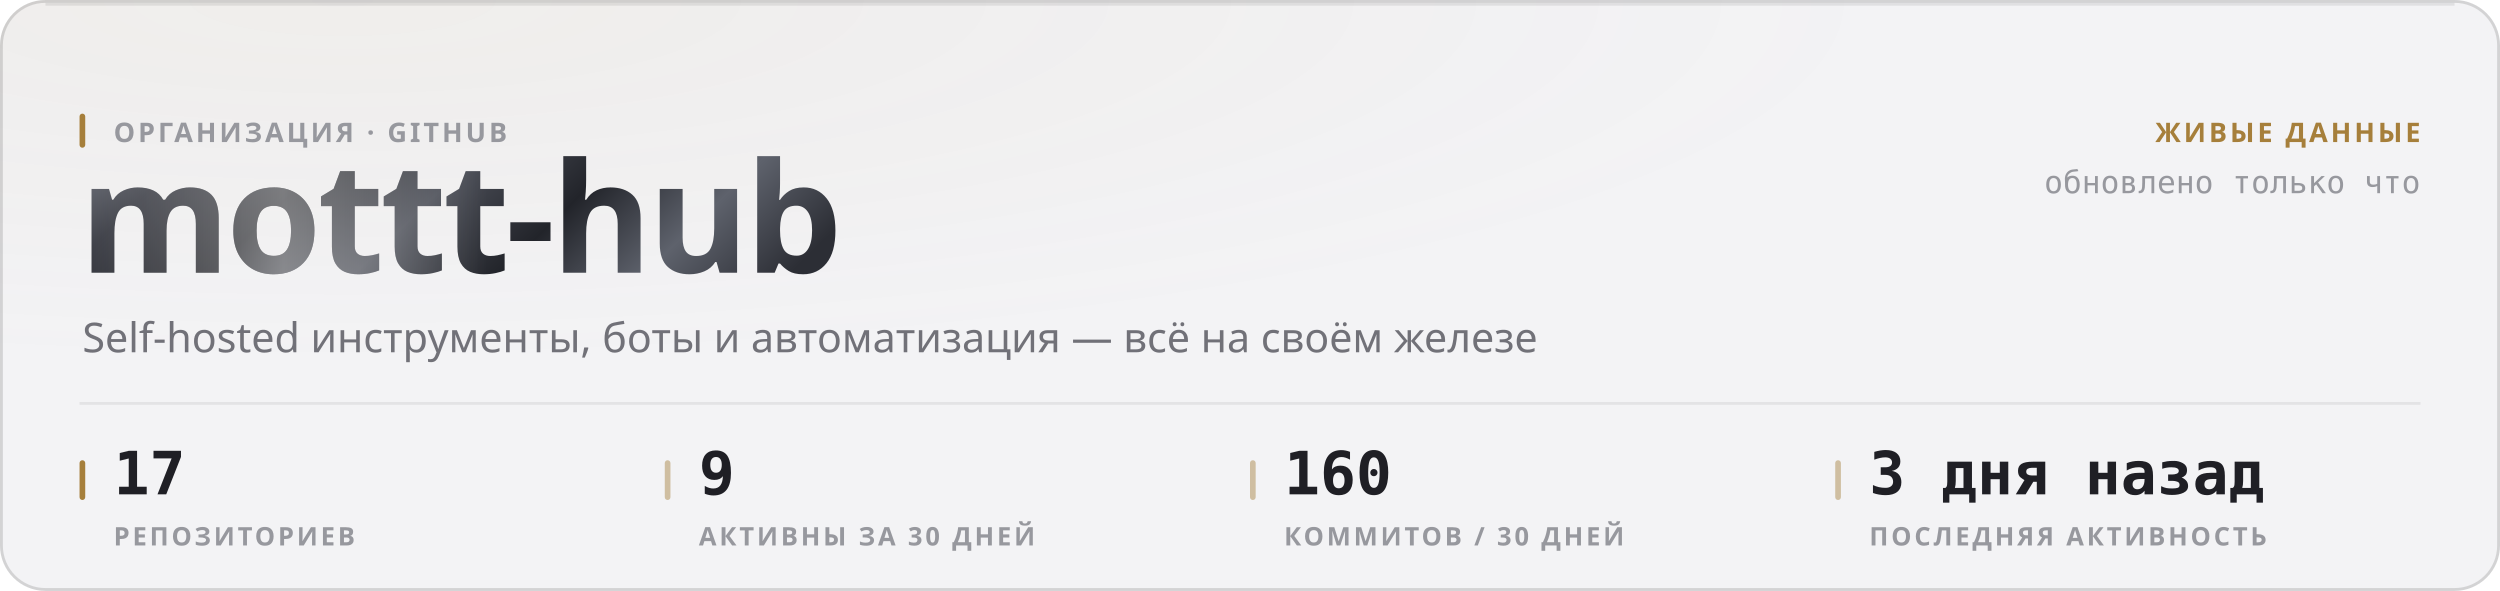
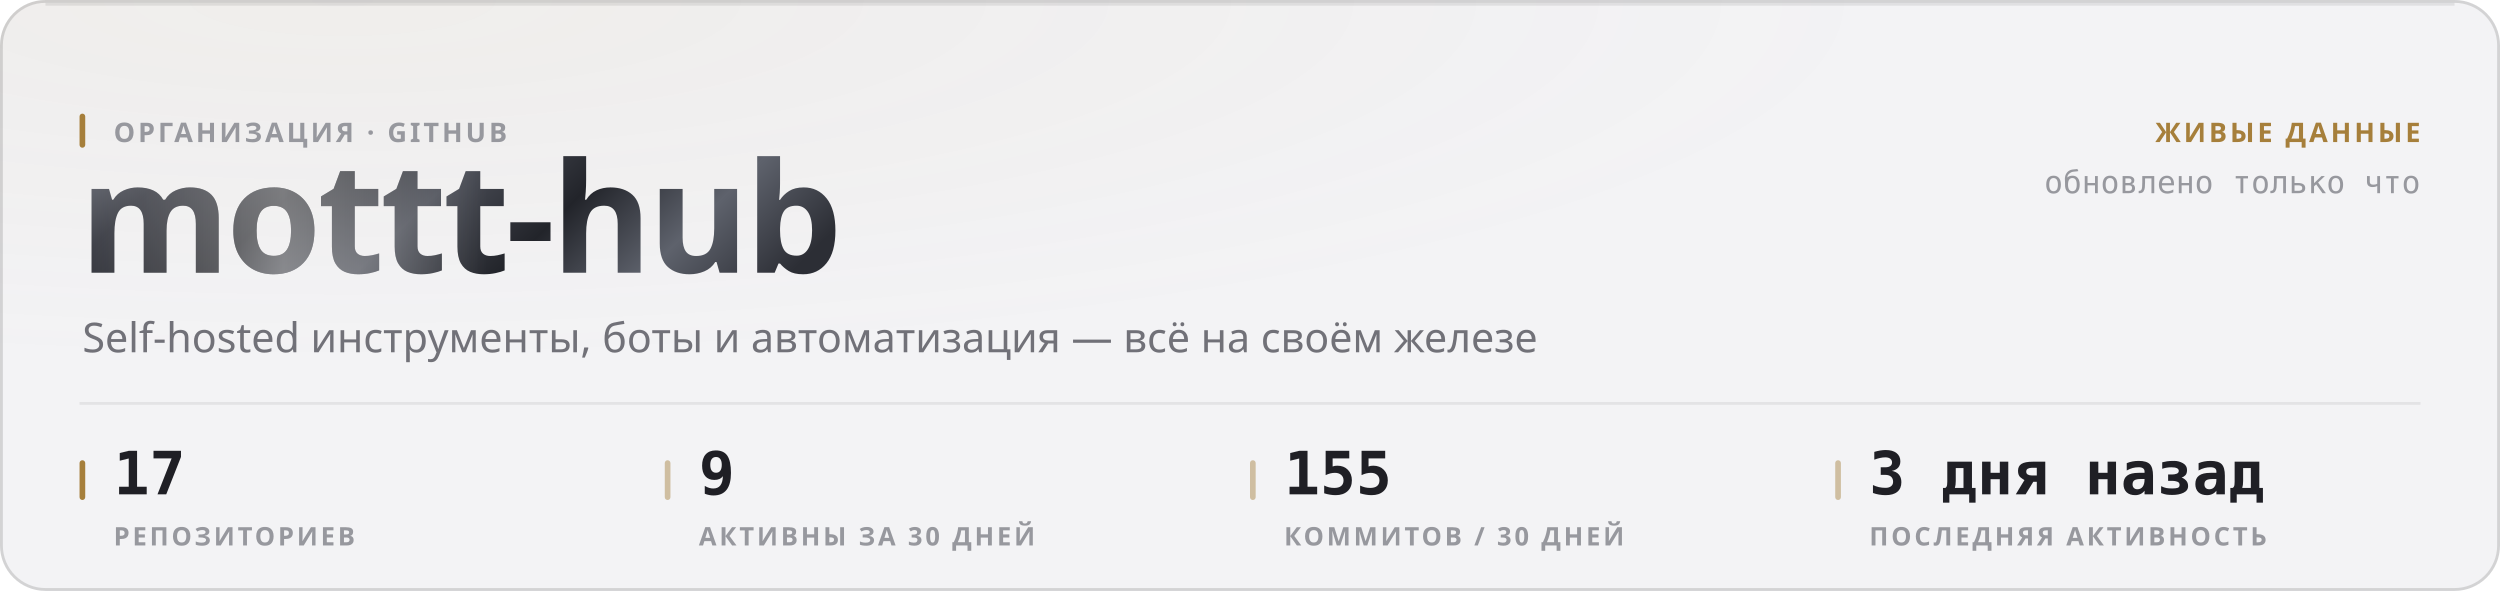
<svg xmlns="http://www.w3.org/2000/svg" width="880" height="208" viewBox="0 0 880 208" role="img">
  <style>
  text { font-family: -apple-system, BlinkMacSystemFont, 'Segoe UI', 'Noto Sans', Helvetica, Arial, sans-serif; }
  .mono { font-family: ui-monospace, 'SF Mono', 'Cascadia Mono', 'DejaVu Sans Mono', Menlo, Consolas, monospace; font-variant-numeric: tabular-nums; }
  .caps { letter-spacing: .1em; text-transform: uppercase; }

  @keyframes sheen  { from { transform: translateX(-120%); } to { transform: translateX(260%); } }
  @keyframes rise   { from { opacity: 0; transform: translateY(6px); } to { opacity: 1; transform: none; } }
  @keyframes slide  { from { opacity: 0; transform: translateX(-8px); } to { opacity: 1; transform: none; } }
  @keyframes grow   { from { transform: scaleY(0); } to { transform: scaleY(1); } }
  @keyframes widen  { from { transform: scaleX(0); } to { transform: scaleX(1); } }
  @keyframes draw   { from { stroke-dashoffset: 200; } to { stroke-dashoffset: 0; } }

  .sheen { animation: sheen 5.5s cubic-bezier(.45,0,.2,1) infinite; }
  .rise  { animation: rise .5s cubic-bezier(.16,1,.3,1) both; }
  .slide { animation: slide .42s cubic-bezier(.16,1,.3,1) both; }
  .bar   { transform-box: fill-box; transform-origin: 50% 100%;
           animation: grow .62s cubic-bezier(.16,1,.3,1) both; }
  .fill  { transform-box: fill-box; transform-origin: 0% 50%;
           animation: widen .8s cubic-bezier(.16,1,.3,1) both; }
  /* The hidden start state lives in the keyframes, never in the static rule.
     A renderer that ignores CSS animations then falls back to the FINISHED
     state — a drawn line, visible text — instead of an empty panel. */
  .spark { stroke-dasharray: 200;
           animation: draw 1.1s cubic-bezier(.16,1,.3,1) both; }

  @media (prefers-reduced-motion: reduce) {
    .sheen { animation: none; opacity: 0; }
    .rise, .slide, .bar, .fill, .spark { animation: none; opacity: 1; transform: none;
                                         stroke-dashoffset: 0; }
  }</style>
  <defs>
    <filter id="grain1" x="0" y="0" width="100%" height="100%">
      <feTurbulence type="fractalNoise" baseFrequency="0.82" numOctaves="3" stitchTiles="stitch" />
      <feColorMatrix type="saturate" values="0" />
    </filter>
    <radialGradient id="wash2" cx="14%" cy="0%" r="62%">
      <stop offset="0%" stop-color="#a67f3b" stop-opacity="0.05" />
      <stop offset="100%" stop-color="#a67f3b" stop-opacity="0" />
    </radialGradient>
    <linearGradient id="metal3" x1="0" y1="0" x2="1" y2="0.25">
      <stop offset="0%" stop-color="#8d919b" />
      <stop offset="16.667%" stop-color="#3a3c44" />
      <stop offset="33.333%" stop-color="#1b1c21" />
      <stop offset="50%" stop-color="#4a4d56" />
      <stop offset="66.667%" stop-color="#22242a" />
      <stop offset="83.333%" stop-color="#5e626c" />
      <stop offset="100%" stop-color="#2c2e35" />
    </linearGradient>
    <linearGradient id="sheengrad5" x1="0" y1="0" x2="1" y2="0">
      <stop offset="0%" stop-color="#ffffff" stop-opacity="0" />
      <stop offset="50%" stop-color="#ffffff" stop-opacity="0.42" />
      <stop offset="100%" stop-color="#ffffff" stop-opacity="0" />
    </linearGradient>
    <clipPath id="wordclip4">
      <text x="28" y="96" font-size="54" font-weight="800" letter-spacing="-0.025em" font-family="-apple-system, BlinkMacSystemFont, 'Segoe UI', Helvetica, Arial, sans-serif">mottt-hub</text>
    </clipPath>
  </defs>
  <rect width="880" height="208" rx="16" fill="#f3f3f5" />
  <rect width="880" height="208" rx="16" fill="url(#wash2)" />
  <rect width="880" height="208" rx="16" filter="url(#grain1)" opacity="0.035" style="mix-blend-mode:overlay" />
  <rect x=".5" y=".5" width="879" height="207" rx="15.5" fill="none" stroke="rgba(10,10,12,0.14)" />
  <path d="M16 1.5 H864" stroke="rgba(10,10,12,0.08)" stroke-width="1" fill="none" />
  <g clip-path="url(#wordclip4)">
    <rect x="28" y="42" width="287.116" height="70.2" fill="url(#metal3)" />
    <rect class="sheen" x="28" y="42" width="143.558" height="70.2" fill="url(#sheengrad5)" />
  </g>
  <rect x="28" y="40" width="2" height="12" rx="1" fill="#a67f3b" />
  <text x="40" y="50" font-size="9.5" font-weight="600" fill="#97989e" letter-spacing="0.11em">ОРГАНИЗАЦИЯ · GITHUB</text>
  <text x="29" y="124" font-size="14.5" font-weight="400" fill="#717178">Self-hosted инструменты, боты и автоматизация — всё на своём железе</text>
  <text x="852" y="50" font-size="9.5" font-weight="600" fill="#a67f3b" text-anchor="end" letter-spacing="0.11em">ЖИВЫЕ ДАННЫЕ</text>
  <text x="852" y="68" font-size="11" font-weight="400" fill="#97989e" text-anchor="end" class="mono">обновлено только что</text>
  <path d="M28 142 H852" stroke="rgba(10,10,12,0.07)" stroke-width="1" />
  <rect x="28" y="162" width="2" height="14" rx="1" fill="#a67f3b" />
  <text x="40" y="174" font-size="21" font-weight="700" fill="#1f1f25" class="mono rise" opacity="1">17</text>
  <text x="40" y="192" font-size="9" font-weight="600" fill="#97989e" letter-spacing="0.11em">РЕПОЗИТОРИЕВ</text>
  <rect x="234" y="162" width="2" height="14" rx="1" fill="rgba(166,127,59,0.45)" />
  <text x="246" y="174" font-size="21" font-weight="700" fill="#1f1f25" class="mono rise" opacity="1">9</text>
  <text x="246" y="192" font-size="9" font-weight="600" fill="#97989e" letter-spacing="0.11em">АКТИВНЫ ЗА 30 ДНЕЙ</text>
  <rect x="440" y="162" width="2" height="14" rx="1" fill="rgba(166,127,59,0.45)" />
-   <text x="452" y="174" font-size="21" font-weight="700" fill="#1f1f25" class="mono rise" opacity="1">160</text>
+   <text x="452" y="174" font-size="21" font-weight="700" fill="#1f1f25" class="mono rise" opacity="1">155</text>
  <text x="452" y="192" font-size="9" font-weight="600" fill="#97989e" letter-spacing="0.11em">КОММИТОВ / 30 ДНЕЙ</text>
  <rect x="646" y="162" width="2" height="14" rx="1" fill="rgba(166,127,59,0.45)" />
  <text x="658" y="174" font-size="21" font-weight="700" fill="#1f1f25" class="mono rise" opacity="1">3 дня назад</text>
  <text x="658" y="192" font-size="9" font-weight="600" fill="#97989e" letter-spacing="0.11em">ПОСЛЕДНЯЯ АКТИВНОСТЬ</text>
</svg>
